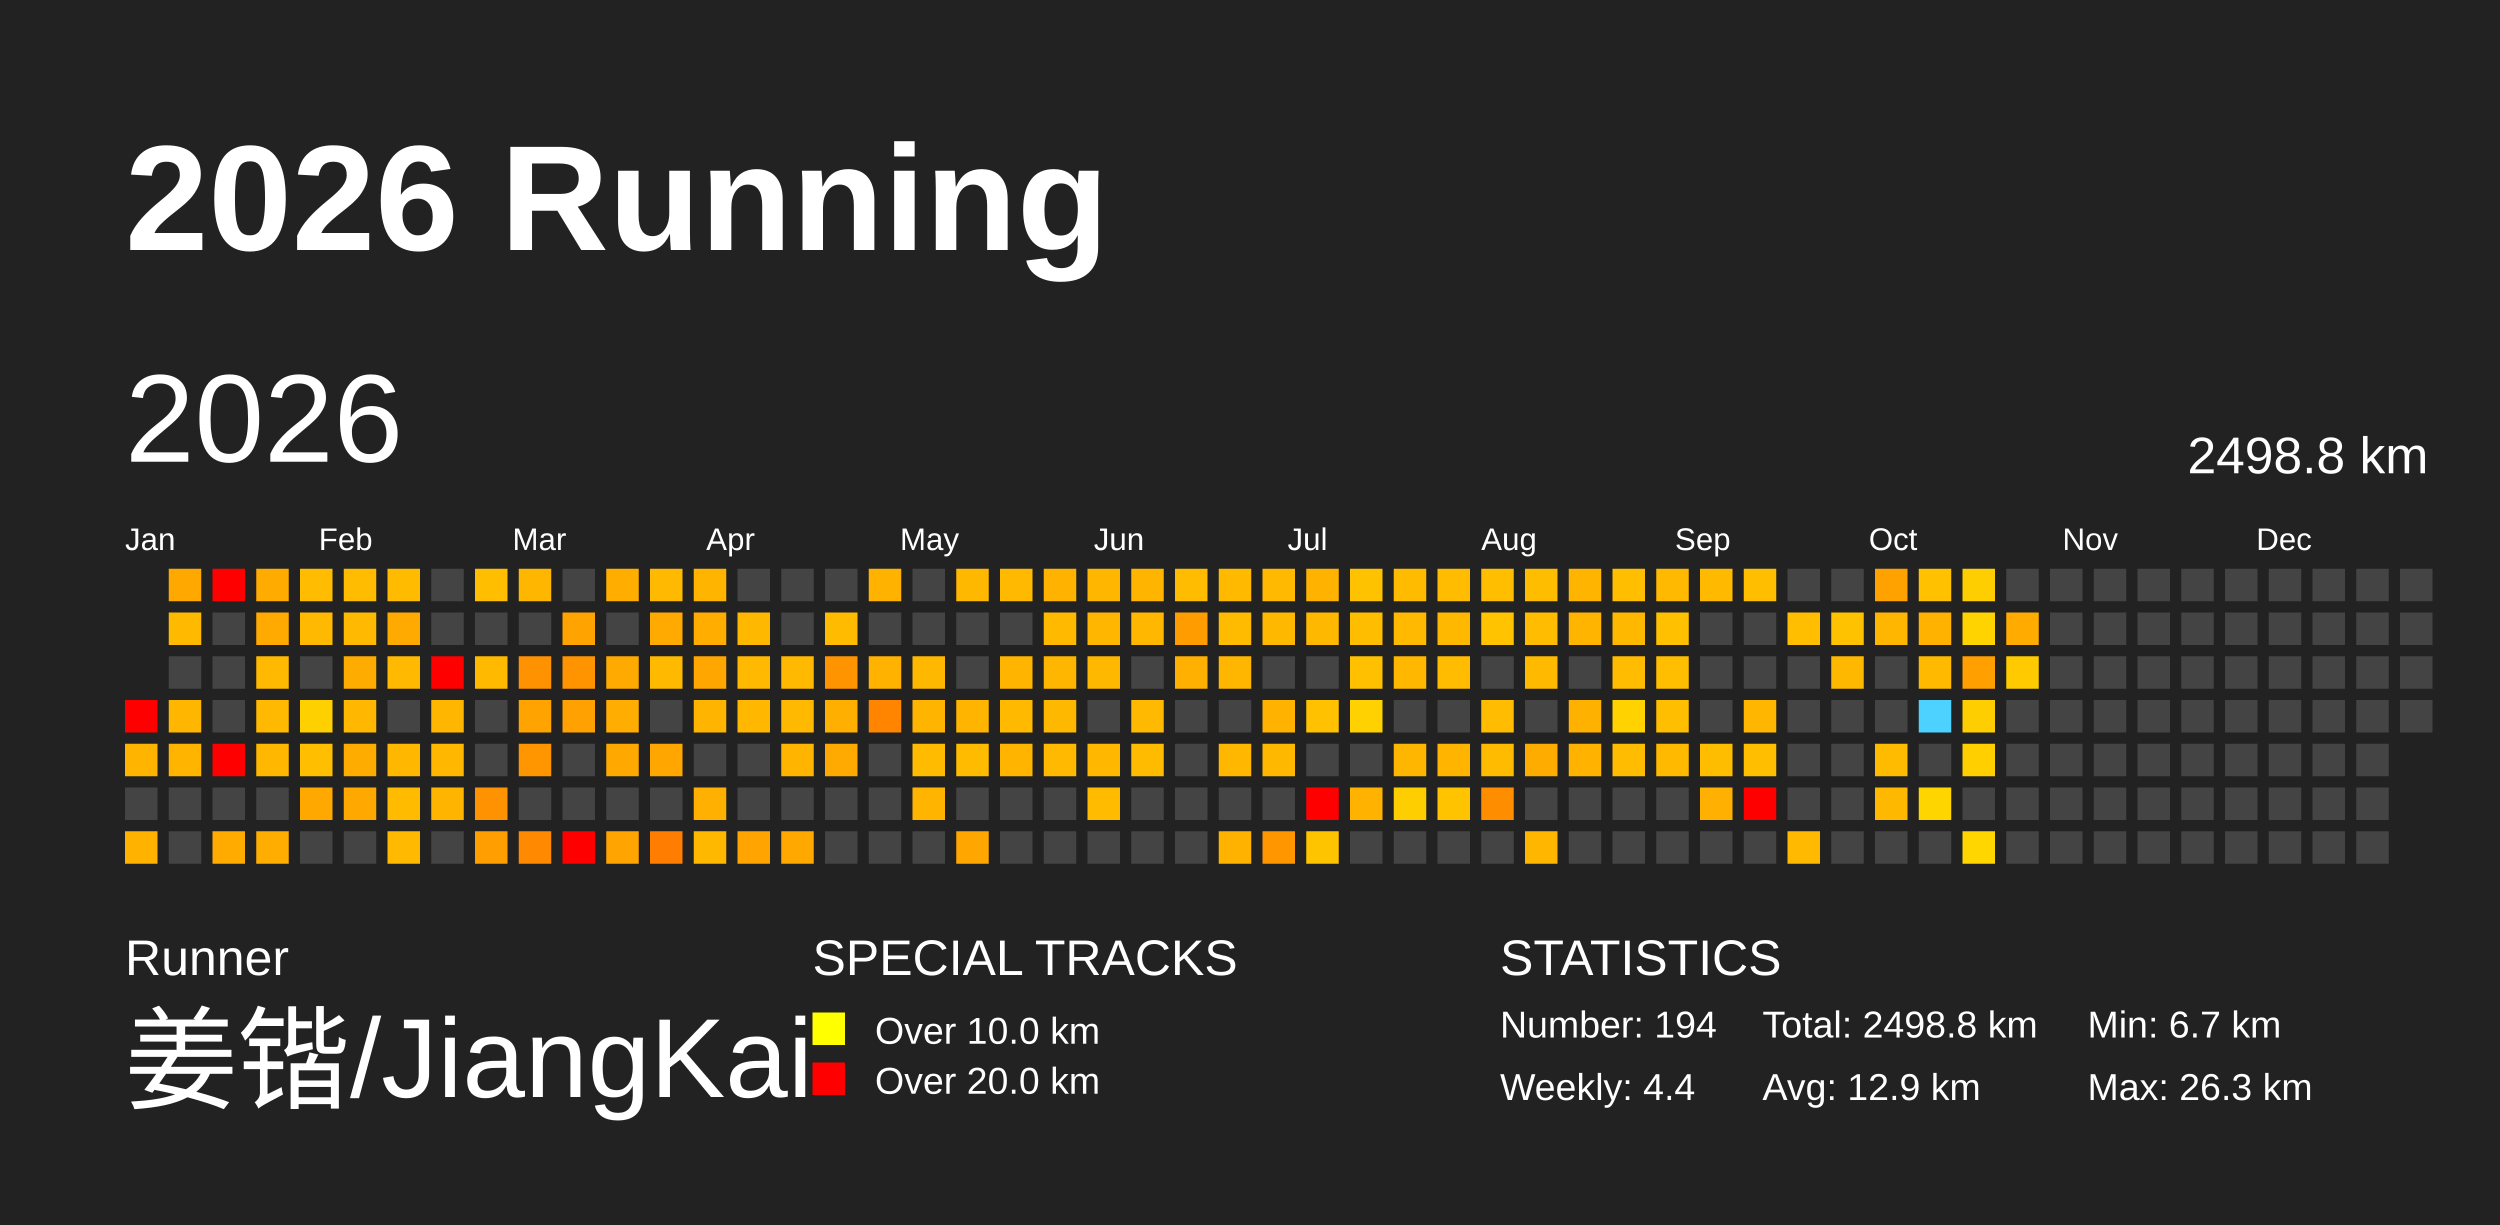
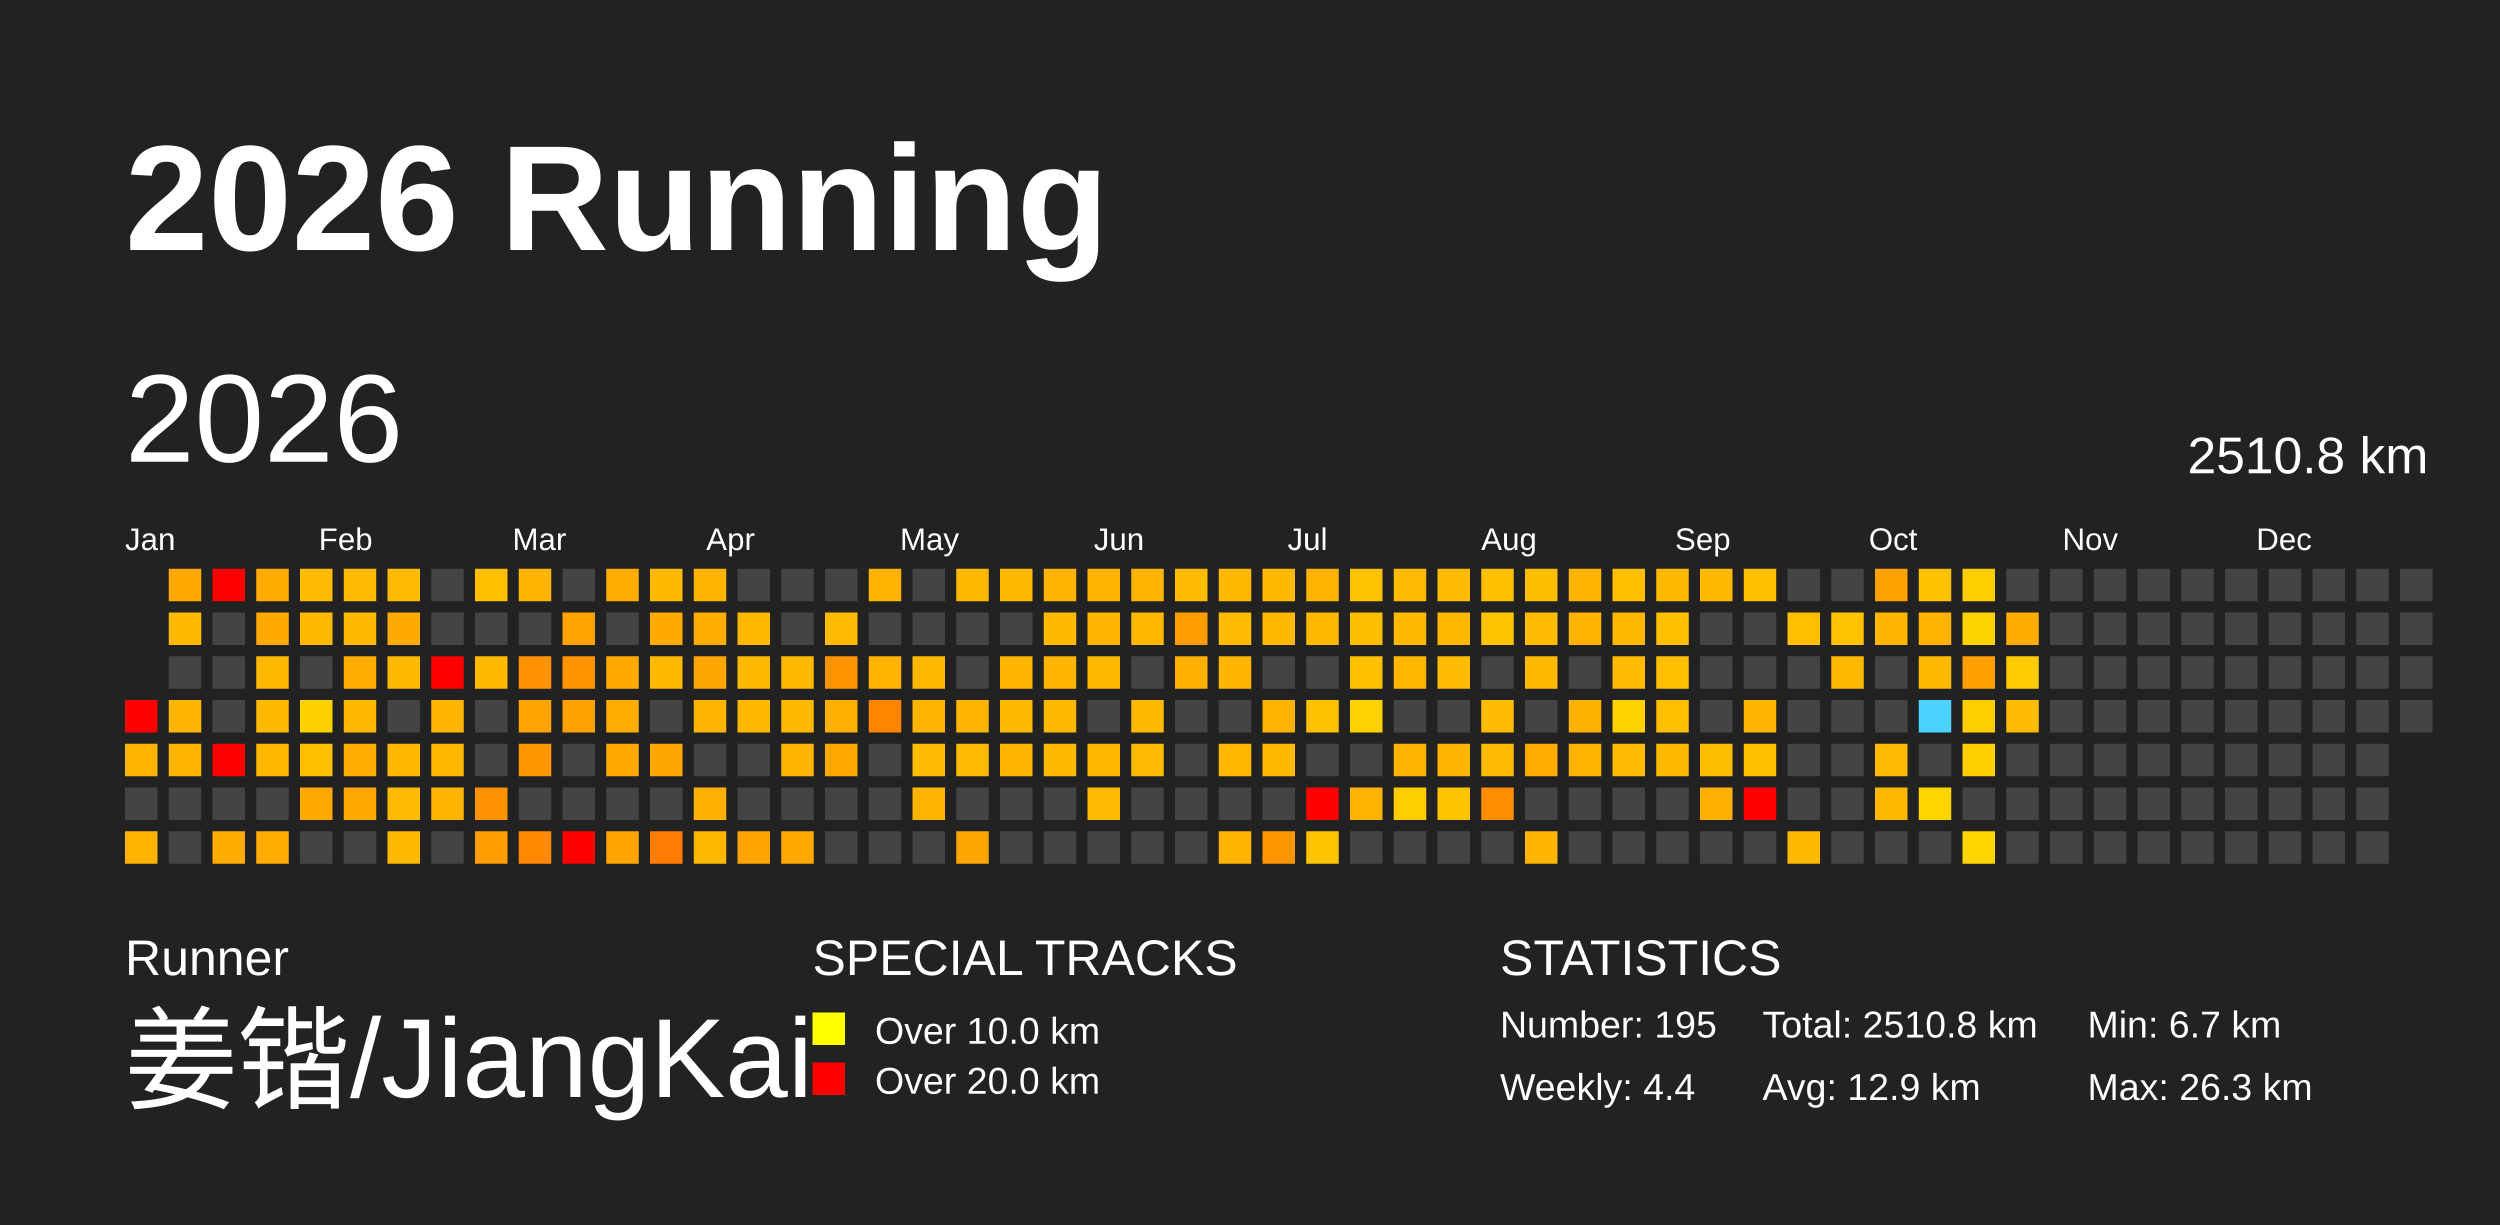
<svg xmlns="http://www.w3.org/2000/svg" baseProfile="full" height="98mm" version="1.1" viewBox="0,0,200,98" width="200mm">
  <defs>
    <pattern height="2" id="indoor-stripe" patternUnits="userSpaceOnUse" width="2">
      <line stroke="white" stroke-opacity="0.45" stroke-width="0.5" x1="0" x2="2" y1="2" y2="0" />
    </pattern>
  </defs>
  <rect fill="#222222" height="98" width="200" x="0" y="0" />
  <text fill="#FFFFFF" style="font-size:12px; font-family:Arial; font-weight:bold;" x="10" y="20">2026 Running</text>
  <text fill="#FFFFFF" style="font-size:4px; font-family:Arial" x="10" y="78">Runner</text>
  <text fill="#FFFFFF" style="font-size:9px; font-family:Arial" x="10" y="88">姜锴/JiangKai</text>
  <text fill="#FFFFFF" style="font-size:4px; font-family:Arial" x="65" y="78">SPECIAL TRACKS</text>
  <rect fill="yellow" height="2.6" width="2.6" x="65" y="81" />
  <text fill="#FFFFFF" style="font-size:3px; font-family:Arial" x="70" y="83.5">Over 10.0 km</text>
  <rect fill="red" height="2.6" width="2.6" x="65" y="85" />
  <text fill="#FFFFFF" style="font-size:3px; font-family:Arial" x="70" y="87.5">Over 20.0 km</text>
  <text fill="#FFFFFF" style="font-size:4px; font-family:Arial" x="120" y="78">STATISTICS</text>
-   <text fill="#FFFFFF" style="font-size:3px; font-family:Arial" x="120" y="83">Number: 194</text>
+   <text fill="#FFFFFF" style="font-size:3px; font-family:Arial" x="120" y="83">Number: 195</text>
  <text fill="#FFFFFF" style="font-size:3px; font-family:Arial" x="120" y="88">Weekly: 4.4</text>
-   <text fill="#FFFFFF" style="font-size:3px; font-family:Arial" x="141" y="83">Total: 2498.8 km</text>
+   <text fill="#FFFFFF" style="font-size:3px; font-family:Arial" x="141" y="83">Total: 2510.8 km</text>
  <text fill="#FFFFFF" style="font-size:3px; font-family:Arial" x="141" y="88">Avg: 12.9 km</text>
  <text fill="#FFFFFF" style="font-size:3px; font-family:Arial" x="167" y="83">Min: 6.7 km</text>
  <text fill="#FFFFFF" style="font-size:3px; font-family:Arial" x="167" y="88">Max: 26.3 km</text>
  <text dominant-baseline="hanging" fill="#FFFFFF" style="font-size:10.0px; font-family:Arial;" x="10" y="30">2026</text>
-   <text dominant-baseline="hanging" fill="#FFFFFF" style="font-size:4.125px; font-family:Arial;" x="175" y="35">2498.8 km</text>
+   <text dominant-baseline="hanging" fill="#FFFFFF" style="font-size:4.125px; font-family:Arial;" x="175" y="35">2510.8 km</text>
  <text fill="#FFFFFF" style="font-size:2.5px; font-family:Arial" x="10.0" y="44">Jan</text>
  <text fill="#FFFFFF" style="font-size:2.5px; font-family:Arial" x="25.5" y="44">Feb</text>
  <text fill="#FFFFFF" style="font-size:2.5px; font-family:Arial" x="41.0" y="44">Mar</text>
  <text fill="#FFFFFF" style="font-size:2.5px; font-family:Arial" x="56.5" y="44">Apr</text>
  <text fill="#FFFFFF" style="font-size:2.5px; font-family:Arial" x="72.0" y="44">May</text>
  <text fill="#FFFFFF" style="font-size:2.5px; font-family:Arial" x="87.5" y="44">Jun</text>
  <text fill="#FFFFFF" style="font-size:2.5px; font-family:Arial" x="103.0" y="44">Jul</text>
  <text fill="#FFFFFF" style="font-size:2.5px; font-family:Arial" x="118.5" y="44">Aug</text>
  <text fill="#FFFFFF" style="font-size:2.5px; font-family:Arial" x="134.0" y="44">Sep</text>
  <text fill="#FFFFFF" style="font-size:2.5px; font-family:Arial" x="149.5" y="44">Oct</text>
  <text fill="#FFFFFF" style="font-size:2.5px; font-family:Arial" x="165.0" y="44">Nov</text>
  <text fill="#FFFFFF" style="font-size:2.5px; font-family:Arial" x="180.5" y="44">Dec</text>
  <rect fill="red" height="2.6" width="2.6" x="10.0" y="56.0" />
  <rect fill="#ffb400" height="2.6" width="2.6" x="10.0" y="59.5" />
  <rect fill="#444444" height="2.6" width="2.6" x="10.0" y="63.0" />
  <rect fill="#ffb200" height="2.6" width="2.6" x="10.0" y="66.5" />
  <rect fill="#ffa900" height="2.6" width="2.6" x="13.5" y="45.5" />
  <rect fill="#ffba00" height="2.6" width="2.6" x="13.5" y="49.0" />
  <rect fill="#444444" height="2.6" width="2.6" x="13.5" y="52.5" />
  <rect fill="#ffb600" height="2.6" width="2.6" x="13.5" y="56.0" />
  <rect fill="#ffb500" height="2.6" width="2.6" x="13.5" y="59.5" />
  <rect fill="#444444" height="2.6" width="2.6" x="13.5" y="63.0" />
  <rect fill="#444444" height="2.6" width="2.6" x="13.5" y="66.5" />
  <rect fill="red" height="2.6" width="2.6" x="17.0" y="45.5" />
  <rect fill="#444444" height="2.6" width="2.6" x="17.0" y="49.0" />
  <rect fill="#444444" height="2.6" width="2.6" x="17.0" y="52.5" />
  <rect fill="#444444" height="2.6" width="2.6" x="17.0" y="56.0" />
  <rect fill="red" height="2.6" width="2.6" x="17.0" y="59.5" />
  <rect fill="#444444" height="2.6" width="2.6" x="17.0" y="63.0" />
  <rect fill="#ffab00" height="2.6" width="2.6" x="17.0" y="66.5" />
  <rect fill="#ffab00" height="2.6" width="2.6" x="20.5" y="45.5" />
  <rect fill="#ffaa00" height="2.6" width="2.6" x="20.5" y="49.0" />
  <rect fill="#ffb900" height="2.6" width="2.6" x="20.5" y="52.5" />
  <rect fill="#ffb900" height="2.6" width="2.6" x="20.5" y="56.0" />
  <rect fill="#ffb700" height="2.6" width="2.6" x="20.5" y="59.5" />
  <rect fill="#444444" height="2.6" width="2.6" x="20.5" y="63.0" />
  <rect fill="#ffad00" height="2.6" width="2.6" x="20.5" y="66.5" />
  <rect fill="#ffbc00" height="2.6" width="2.6" x="24.0" y="45.5" />
  <rect fill="#ffb900" height="2.6" width="2.6" x="24.0" y="49.0" />
  <rect fill="#444444" height="2.6" width="2.6" x="24.0" y="52.5" />
  <rect fill="#ffd000" height="2.6" width="2.6" x="24.0" y="56.0" />
  <rect fill="#ffbe00" height="2.6" width="2.6" x="24.0" y="59.5" />
  <rect fill="#ffa900" height="2.6" width="2.6" x="24.0" y="63.0" />
  <rect fill="#444444" height="2.6" width="2.6" x="24.0" y="66.5" />
  <rect fill="#ffbc00" height="2.6" width="2.6" x="27.5" y="45.5" />
  <rect fill="#ffb900" height="2.6" width="2.6" x="27.5" y="49.0" />
  <rect fill="#ffac00" height="2.6" width="2.6" x="27.5" y="52.5" />
  <rect fill="#ffb700" height="2.6" width="2.6" x="27.5" y="56.0" />
  <rect fill="#ffac00" height="2.6" width="2.6" x="27.5" y="59.5" />
  <rect fill="#ffa800" height="2.6" width="2.6" x="27.5" y="63.0" />
  <rect fill="#444444" height="2.6" width="2.6" x="27.5" y="66.5" />
  <rect fill="#ffbb00" height="2.6" width="2.6" x="31.0" y="45.5" />
  <rect fill="#ffaa00" height="2.6" width="2.6" x="31.0" y="49.0" />
  <rect fill="#ffb900" height="2.6" width="2.6" x="31.0" y="52.5" />
  <rect fill="#444444" height="2.6" width="2.6" x="31.0" y="56.0" />
  <rect fill="#ffb700" height="2.6" width="2.6" x="31.0" y="59.5" />
  <rect fill="#ffbb00" height="2.6" width="2.6" x="31.0" y="63.0" />
  <rect fill="#ffb900" height="2.6" width="2.6" x="31.0" y="66.5" />
  <rect fill="#444444" height="2.6" width="2.6" x="34.5" y="45.5" />
  <rect fill="#444444" height="2.6" width="2.6" x="34.5" y="49.0" />
  <rect fill="red" height="2.6" width="2.6" x="34.5" y="52.5" />
  <rect fill="#ffb600" height="2.6" width="2.6" x="34.5" y="56.0" />
  <rect fill="#ffb700" height="2.6" width="2.6" x="34.5" y="59.5" />
  <rect fill="#ffb500" height="2.6" width="2.6" x="34.5" y="63.0" />
  <rect fill="#444444" height="2.6" width="2.6" x="34.5" y="66.5" />
  <rect fill="#ffbe00" height="2.6" width="2.6" x="38.0" y="45.5" />
  <rect fill="#444444" height="2.6" width="2.6" x="38.0" y="49.0" />
  <rect fill="#ffba00" height="2.6" width="2.6" x="38.0" y="52.5" />
  <rect fill="#444444" height="2.6" width="2.6" x="38.0" y="56.0" />
  <rect fill="#444444" height="2.6" width="2.6" x="38.0" y="59.5" />
  <rect fill="#ff9200" height="2.6" width="2.6" x="38.0" y="63.0" />
  <rect fill="#ff9e00" height="2.6" width="2.6" x="38.0" y="66.5" />
  <rect fill="#ffb600" height="2.6" width="2.6" x="41.5" y="45.5" />
  <rect fill="#444444" height="2.6" width="2.6" x="41.5" y="49.0" />
  <rect fill="#ff9200" height="2.6" width="2.6" x="41.5" y="52.5" />
  <rect fill="#ffa300" height="2.6" width="2.6" x="41.5" y="56.0" />
  <rect fill="#ff9600" height="2.6" width="2.6" x="41.5" y="59.5" />
  <rect fill="#444444" height="2.6" width="2.6" x="41.5" y="63.0" />
  <rect fill="#ff8900" height="2.6" width="2.6" x="41.5" y="66.5" />
  <rect fill="#444444" height="2.6" width="2.6" x="45.0" y="45.5" />
  <rect fill="#ffa300" height="2.6" width="2.6" x="45.0" y="49.0" />
  <rect fill="#ff9400" height="2.6" width="2.6" x="45.0" y="52.5" />
  <rect fill="#ffa100" height="2.6" width="2.6" x="45.0" y="56.0" />
  <rect fill="#444444" height="2.6" width="2.6" x="45.0" y="59.5" />
  <rect fill="#444444" height="2.6" width="2.6" x="45.0" y="63.0" />
  <rect fill="red" height="2.6" width="2.6" x="45.0" y="66.5" />
  <rect fill="#ffae00" height="2.6" width="2.6" x="48.5" y="45.5" />
  <rect fill="#444444" height="2.6" width="2.6" x="48.5" y="49.0" />
  <rect fill="#ffaa00" height="2.6" width="2.6" x="48.5" y="52.5" />
  <rect fill="#ffad00" height="2.6" width="2.6" x="48.5" y="56.0" />
  <rect fill="#ffa800" height="2.6" width="2.6" x="48.5" y="59.5" />
  <rect fill="#444444" height="2.6" width="2.6" x="48.5" y="63.0" />
  <rect fill="#ffa400" height="2.6" width="2.6" x="48.5" y="66.5" />
  <rect fill="#ffb900" height="2.6" width="2.6" x="52.0" y="45.5" />
  <rect fill="#ffaa00" height="2.6" width="2.6" x="52.0" y="49.0" />
  <rect fill="#ffba00" height="2.6" width="2.6" x="52.0" y="52.5" />
  <rect fill="#444444" height="2.6" width="2.6" x="52.0" y="56.0" />
  <rect fill="#ffa700" height="2.6" width="2.6" x="52.0" y="59.5" />
  <rect fill="#444444" height="2.6" width="2.6" x="52.0" y="63.0" />
  <rect fill="#ff7d00" height="2.6" width="2.6" x="52.0" y="66.5" />
  <rect fill="#ffb500" height="2.6" width="2.6" x="55.5" y="45.5" />
  <rect fill="#ffae00" height="2.6" width="2.6" x="55.5" y="49.0" />
  <rect fill="#ffa700" height="2.6" width="2.6" x="55.5" y="52.5" />
  <rect fill="#ffb500" height="2.6" width="2.6" x="55.5" y="56.0" />
  <rect fill="#444444" height="2.6" width="2.6" x="55.5" y="59.5" />
  <rect fill="#ffb000" height="2.6" width="2.6" x="55.5" y="63.0" />
  <rect fill="#ffb800" height="2.6" width="2.6" x="55.5" y="66.5" />
  <rect fill="#444444" height="2.6" width="2.6" x="59.0" y="45.5" />
  <rect fill="#ffb800" height="2.6" width="2.6" x="59.0" y="49.0" />
  <rect fill="#ffb900" height="2.6" width="2.6" x="59.0" y="52.5" />
  <rect fill="#ffb700" height="2.6" width="2.6" x="59.0" y="56.0" />
  <rect fill="#444444" height="2.6" width="2.6" x="59.0" y="59.5" />
  <rect fill="#444444" height="2.6" width="2.6" x="59.0" y="63.0" />
  <rect fill="#ffa400" height="2.6" width="2.6" x="59.0" y="66.5" />
  <rect fill="#444444" height="2.6" width="2.6" x="62.5" y="45.5" />
  <rect fill="#444444" height="2.6" width="2.6" x="62.5" y="49.0" />
  <rect fill="#ffb900" height="2.6" width="2.6" x="62.5" y="52.5" />
  <rect fill="#ffb900" height="2.6" width="2.6" x="62.5" y="56.0" />
  <rect fill="#ffb400" height="2.6" width="2.6" x="62.5" y="59.5" />
  <rect fill="#444444" height="2.6" width="2.6" x="62.5" y="63.0" />
  <rect fill="#ffa800" height="2.6" width="2.6" x="62.5" y="66.5" />
  <rect fill="#444444" height="2.6" width="2.6" x="66.0" y="45.5" />
  <rect fill="#ffbb00" height="2.6" width="2.6" x="66.0" y="49.0" />
  <rect fill="#ff9300" height="2.6" width="2.6" x="66.0" y="52.5" />
  <rect fill="#ffaf00" height="2.6" width="2.6" x="66.0" y="56.0" />
  <rect fill="#ffaa00" height="2.6" width="2.6" x="66.0" y="59.5" />
  <rect fill="#444444" height="2.6" width="2.6" x="66.0" y="63.0" />
  <rect fill="#444444" height="2.6" width="2.6" x="66.0" y="66.5" />
  <rect fill="#ffb200" height="2.6" width="2.6" x="69.5" y="45.5" />
  <rect fill="#444444" height="2.6" width="2.6" x="69.5" y="49.0" />
  <rect fill="#ffb300" height="2.6" width="2.6" x="69.5" y="52.5" />
  <rect fill="#ff8400" height="2.6" width="2.6" x="69.5" y="56.0" />
  <rect fill="#444444" height="2.6" width="2.6" x="69.5" y="59.5" />
  <rect fill="#444444" height="2.6" width="2.6" x="69.5" y="63.0" />
  <rect fill="#444444" height="2.6" width="2.6" x="69.5" y="66.5" />
  <rect fill="#444444" height="2.6" width="2.6" x="73.0" y="45.5" />
  <rect fill="#444444" height="2.6" width="2.6" x="73.0" y="49.0" />
  <rect fill="#ffb800" height="2.6" width="2.6" x="73.0" y="52.5" />
  <rect fill="#ffb500" height="2.6" width="2.6" x="73.0" y="56.0" />
  <rect fill="#ffbb00" height="2.6" width="2.6" x="73.0" y="59.5" />
  <rect fill="#ffb500" height="2.6" width="2.6" x="73.0" y="63.0" />
  <rect fill="#444444" height="2.6" width="2.6" x="73.0" y="66.5" />
  <rect fill="#ffb800" height="2.6" width="2.6" x="76.5" y="45.5" />
  <rect fill="#444444" height="2.6" width="2.6" x="76.5" y="49.0" />
  <rect fill="#444444" height="2.6" width="2.6" x="76.5" y="52.5" />
  <rect fill="#ffb500" height="2.6" width="2.6" x="76.5" y="56.0" />
  <rect fill="#ffbb00" height="2.6" width="2.6" x="76.5" y="59.5" />
  <rect fill="#444444" height="2.6" width="2.6" x="76.5" y="63.0" />
  <rect fill="#ffa700" height="2.6" width="2.6" x="76.5" y="66.5" />
  <rect fill="#ffb900" height="2.6" width="2.6" x="80.0" y="45.5" />
  <rect fill="#444444" height="2.6" width="2.6" x="80.0" y="49.0" />
  <rect fill="#ffb500" height="2.6" width="2.6" x="80.0" y="52.5" />
  <rect fill="#ffba00" height="2.6" width="2.6" x="80.0" y="56.0" />
  <rect fill="#ffb500" height="2.6" width="2.6" x="80.0" y="59.5" />
  <rect fill="#444444" height="2.6" width="2.6" x="80.0" y="63.0" />
  <rect fill="#444444" height="2.6" width="2.6" x="80.0" y="66.5" />
  <rect fill="#ffb300" height="2.6" width="2.6" x="83.5" y="45.5" />
  <rect fill="#ffba00" height="2.6" width="2.6" x="83.5" y="49.0" />
  <rect fill="#ffb600" height="2.6" width="2.6" x="83.5" y="52.5" />
  <rect fill="#ffb800" height="2.6" width="2.6" x="83.5" y="56.0" />
  <rect fill="#ffb900" height="2.6" width="2.6" x="83.5" y="59.5" />
  <rect fill="#444444" height="2.6" width="2.6" x="83.5" y="63.0" />
  <rect fill="#444444" height="2.6" width="2.6" x="83.5" y="66.5" />
  <rect fill="#ffb600" height="2.6" width="2.6" x="87.0" y="45.5" />
  <rect fill="#ffb600" height="2.6" width="2.6" x="87.0" y="49.0" />
  <rect fill="#ffb800" height="2.6" width="2.6" x="87.0" y="52.5" />
  <rect fill="#444444" height="2.6" width="2.6" x="87.0" y="56.0" />
  <rect fill="#ffb700" height="2.6" width="2.6" x="87.0" y="59.5" />
  <rect fill="#ffbb00" height="2.6" width="2.6" x="87.0" y="63.0" />
  <rect fill="#444444" height="2.6" width="2.6" x="87.0" y="66.5" />
  <rect fill="#ffb500" height="2.6" width="2.6" x="90.5" y="45.5" />
  <rect fill="#ffb700" height="2.6" width="2.6" x="90.5" y="49.0" />
  <rect fill="#444444" height="2.6" width="2.6" x="90.5" y="52.5" />
  <rect fill="#ffb900" height="2.6" width="2.6" x="90.5" y="56.0" />
  <rect fill="#ffbb00" height="2.6" width="2.6" x="90.5" y="59.5" />
  <rect fill="#444444" height="2.6" width="2.6" x="90.5" y="63.0" />
  <rect fill="#444444" height="2.6" width="2.6" x="90.5" y="66.5" />
  <rect fill="#ffbc00" height="2.6" width="2.6" x="94.0" y="45.5" />
  <rect fill="#ff9d00" height="2.6" width="2.6" x="94.0" y="49.0" />
  <rect fill="#ffb000" height="2.6" width="2.6" x="94.0" y="52.5" />
  <rect fill="#444444" height="2.6" width="2.6" x="94.0" y="56.0" />
  <rect fill="#444444" height="2.6" width="2.6" x="94.0" y="59.5" />
  <rect fill="#444444" height="2.6" width="2.6" x="94.0" y="63.0" />
  <rect fill="#444444" height="2.6" width="2.6" x="94.0" y="66.5" />
  <rect fill="#ffba00" height="2.6" width="2.6" x="97.5" y="45.5" />
  <rect fill="#ffbb00" height="2.6" width="2.6" x="97.5" y="49.0" />
  <rect fill="#ffb600" height="2.6" width="2.6" x="97.5" y="52.5" />
  <rect fill="#444444" height="2.6" width="2.6" x="97.5" y="56.0" />
  <rect fill="#ffb700" height="2.6" width="2.6" x="97.5" y="59.5" />
  <rect fill="#444444" height="2.6" width="2.6" x="97.5" y="63.0" />
  <rect fill="#ffb300" height="2.6" width="2.6" x="97.5" y="66.5" />
  <rect fill="#ffb900" height="2.6" width="2.6" x="101.0" y="45.5" />
  <rect fill="#ffb800" height="2.6" width="2.6" x="101.0" y="49.0" />
  <rect fill="#444444" height="2.6" width="2.6" x="101.0" y="52.5" />
  <rect fill="#ffb300" height="2.6" width="2.6" x="101.0" y="56.0" />
  <rect fill="#ffb800" height="2.6" width="2.6" x="101.0" y="59.5" />
  <rect fill="#444444" height="2.6" width="2.6" x="101.0" y="63.0" />
  <rect fill="#ff9600" height="2.6" width="2.6" x="101.0" y="66.5" />
  <rect fill="#ffb300" height="2.6" width="2.6" x="104.5" y="45.5" />
  <rect fill="#ffb800" height="2.6" width="2.6" x="104.5" y="49.0" />
  <rect fill="#444444" height="2.6" width="2.6" x="104.5" y="52.5" />
  <rect fill="#ffc100" height="2.6" width="2.6" x="104.5" y="56.0" />
  <rect fill="#444444" height="2.6" width="2.6" x="104.5" y="59.5" />
  <rect fill="red" height="2.6" width="2.6" x="104.5" y="63.0" />
  <rect fill="#ffc400" height="2.6" width="2.6" x="104.5" y="66.5" />
  <rect fill="#ffc200" height="2.6" width="2.6" x="108.0" y="45.5" />
  <rect fill="#ffbd00" height="2.6" width="2.6" x="108.0" y="49.0" />
  <rect fill="#ffc000" height="2.6" width="2.6" x="108.0" y="52.5" />
  <rect fill="#ffd100" height="2.6" width="2.6" x="108.0" y="56.0" />
  <rect fill="#444444" height="2.6" width="2.6" x="108.0" y="59.5" />
  <rect fill="#ffb200" height="2.6" width="2.6" x="108.0" y="63.0" />
  <rect fill="#444444" height="2.6" width="2.6" x="108.0" y="66.5" />
  <rect fill="#ffbb00" height="2.6" width="2.6" x="111.5" y="45.5" />
  <rect fill="#ffb900" height="2.6" width="2.6" x="111.5" y="49.0" />
  <rect fill="#ffb700" height="2.6" width="2.6" x="111.5" y="52.5" />
  <rect fill="#444444" height="2.6" width="2.6" x="111.5" y="56.0" />
  <rect fill="#ffb600" height="2.6" width="2.6" x="111.5" y="59.5" />
  <rect fill="#ffce00" height="2.6" width="2.6" x="111.5" y="63.0" />
  <rect fill="#444444" height="2.6" width="2.6" x="111.5" y="66.5" />
  <rect fill="#ffbc00" height="2.6" width="2.6" x="115.0" y="45.5" />
  <rect fill="#ffb800" height="2.6" width="2.6" x="115.0" y="49.0" />
  <rect fill="#ffbc00" height="2.6" width="2.6" x="115.0" y="52.5" />
  <rect fill="#444444" height="2.6" width="2.6" x="115.0" y="56.0" />
  <rect fill="#ffb500" height="2.6" width="2.6" x="115.0" y="59.5" />
  <rect fill="#ffc300" height="2.6" width="2.6" x="115.0" y="63.0" />
  <rect fill="#444444" height="2.6" width="2.6" x="115.0" y="66.5" />
  <rect fill="#ffbe00" height="2.6" width="2.6" x="118.5" y="45.5" />
  <rect fill="#ffc300" height="2.6" width="2.6" x="118.5" y="49.0" />
  <rect fill="#444444" height="2.6" width="2.6" x="118.5" y="52.5" />
  <rect fill="#ffbc00" height="2.6" width="2.6" x="118.5" y="56.0" />
  <rect fill="#ffbb00" height="2.6" width="2.6" x="118.5" y="59.5" />
  <rect fill="#ff8d00" height="2.6" width="2.6" x="118.5" y="63.0" />
  <rect fill="#444444" height="2.6" width="2.6" x="118.5" y="66.5" />
  <rect fill="#ffbd00" height="2.6" width="2.6" x="122.0" y="45.5" />
  <rect fill="#ffbc00" height="2.6" width="2.6" x="122.0" y="49.0" />
  <rect fill="#ffba00" height="2.6" width="2.6" x="122.0" y="52.5" />
  <rect fill="#444444" height="2.6" width="2.6" x="122.0" y="56.0" />
  <rect fill="#ffac00" height="2.6" width="2.6" x="122.0" y="59.5" />
  <rect fill="#444444" height="2.6" width="2.6" x="122.0" y="63.0" />
  <rect fill="#ffb600" height="2.6" width="2.6" x="122.0" y="66.5" />
  <rect fill="#ffb500" height="2.6" width="2.6" x="125.5" y="45.5" />
  <rect fill="#ffb400" height="2.6" width="2.6" x="125.5" y="49.0" />
  <rect fill="#444444" height="2.6" width="2.6" x="125.5" y="52.5" />
  <rect fill="#ffb100" height="2.6" width="2.6" x="125.5" y="56.0" />
  <rect fill="#ffb300" height="2.6" width="2.6" x="125.5" y="59.5" />
  <rect fill="#444444" height="2.6" width="2.6" x="125.5" y="63.0" />
  <rect fill="#444444" height="2.6" width="2.6" x="125.5" y="66.5" />
  <rect fill="#ffbe00" height="2.6" width="2.6" x="129.0" y="45.5" />
  <rect fill="#ffb800" height="2.6" width="2.6" x="129.0" y="49.0" />
  <rect fill="#ffbc00" height="2.6" width="2.6" x="129.0" y="52.5" />
  <rect fill="#ffd200" height="2.6" width="2.6" x="129.0" y="56.0" />
  <rect fill="#ffbc00" height="2.6" width="2.6" x="129.0" y="59.5" />
  <rect fill="#444444" height="2.6" width="2.6" x="129.0" y="63.0" />
  <rect fill="#444444" height="2.6" width="2.6" x="129.0" y="66.5" />
  <rect fill="#ffb900" height="2.6" width="2.6" x="132.5" y="45.5" />
  <rect fill="#ffc000" height="2.6" width="2.6" x="132.5" y="49.0" />
  <rect fill="#ffbf00" height="2.6" width="2.6" x="132.5" y="52.5" />
  <rect fill="#ffbe00" height="2.6" width="2.6" x="132.5" y="56.0" />
  <rect fill="#ffba00" height="2.6" width="2.6" x="132.5" y="59.5" />
  <rect fill="#444444" height="2.6" width="2.6" x="132.5" y="63.0" />
  <rect fill="#444444" height="2.6" width="2.6" x="132.5" y="66.5" />
  <rect fill="#ffba00" height="2.6" width="2.6" x="136.0" y="45.5" />
  <rect fill="#444444" height="2.6" width="2.6" x="136.0" y="49.0" />
  <rect fill="#444444" height="2.6" width="2.6" x="136.0" y="52.5" />
  <rect fill="#444444" height="2.6" width="2.6" x="136.0" y="56.0" />
  <rect fill="#ffbd00" height="2.6" width="2.6" x="136.0" y="59.5" />
  <rect fill="#ffb000" height="2.6" width="2.6" x="136.0" y="63.0" />
  <rect fill="#444444" height="2.6" width="2.6" x="136.0" y="66.5" />
  <rect fill="#ffbf00" height="2.6" width="2.6" x="139.5" y="45.5" />
  <rect fill="#444444" height="2.6" width="2.6" x="139.5" y="49.0" />
  <rect fill="#444444" height="2.6" width="2.6" x="139.5" y="52.5" />
  <rect fill="#ffb600" height="2.6" width="2.6" x="139.5" y="56.0" />
  <rect fill="#ffbf00" height="2.6" width="2.6" x="139.5" y="59.5" />
  <rect fill="red" height="2.6" width="2.6" x="139.5" y="63.0" />
  <rect fill="#444444" height="2.6" width="2.6" x="139.5" y="66.5" />
  <rect fill="#444444" height="2.6" width="2.6" x="143.0" y="45.5" />
  <rect fill="#ffbe00" height="2.6" width="2.6" x="143.0" y="49.0" />
  <rect fill="#444444" height="2.6" width="2.6" x="143.0" y="52.5" />
  <rect fill="#444444" height="2.6" width="2.6" x="143.0" y="56.0" />
  <rect fill="#444444" height="2.6" width="2.6" x="143.0" y="59.5" />
  <rect fill="#444444" height="2.6" width="2.6" x="143.0" y="63.0" />
  <rect fill="#ffb900" height="2.6" width="2.6" x="143.0" y="66.5" />
  <rect fill="#444444" height="2.6" width="2.6" x="146.5" y="45.5" />
  <rect fill="#ffc200" height="2.6" width="2.6" x="146.5" y="49.0" />
  <rect fill="#ffb800" height="2.6" width="2.6" x="146.5" y="52.5" />
  <rect fill="#444444" height="2.6" width="2.6" x="146.5" y="56.0" />
  <rect fill="#444444" height="2.6" width="2.6" x="146.5" y="59.5" />
  <rect fill="#444444" height="2.6" width="2.6" x="146.5" y="63.0" />
  <rect fill="#444444" height="2.6" width="2.6" x="146.5" y="66.5" />
  <rect fill="#ffa200" height="2.6" width="2.6" x="150.0" y="45.5" />
  <rect fill="#ffb600" height="2.6" width="2.6" x="150.0" y="49.0" />
  <rect fill="#444444" height="2.6" width="2.6" x="150.0" y="52.5" />
  <rect fill="#444444" height="2.6" width="2.6" x="150.0" y="56.0" />
  <rect fill="#ffbb00" height="2.6" width="2.6" x="150.0" y="59.5" />
  <rect fill="#ffb800" height="2.6" width="2.6" x="150.0" y="63.0" />
  <rect fill="#444444" height="2.6" width="2.6" x="150.0" y="66.5" />
  <rect fill="#ffc100" height="2.6" width="2.6" x="153.5" y="45.5" />
  <rect fill="#ffb200" height="2.6" width="2.6" x="153.5" y="49.0" />
  <rect fill="#ffba00" height="2.6" width="2.6" x="153.5" y="52.5" />
  <rect fill="#4dd2ff" height="2.6" width="2.6" x="153.5" y="56.0" />
  <rect fill="#444444" height="2.6" width="2.6" x="153.5" y="59.5" />
  <rect fill="#ffd500" height="2.6" width="2.6" x="153.5" y="63.0" />
  <rect fill="#444444" height="2.6" width="2.6" x="153.5" y="66.5" />
  <rect fill="#ffce00" height="2.6" width="2.6" x="157.0" y="45.5" />
  <rect fill="#ffd300" height="2.6" width="2.6" x="157.0" y="49.0" />
  <rect fill="#ffa000" height="2.6" width="2.6" x="157.0" y="52.5" />
  <rect fill="#ffce00" height="2.6" width="2.6" x="157.0" y="56.0" />
  <rect fill="#ffcf00" height="2.6" width="2.6" x="157.0" y="59.5" />
  <rect fill="#444444" height="2.6" width="2.6" x="157.0" y="63.0" />
  <rect fill="#ffd600" height="2.6" width="2.6" x="157.0" y="66.5" />
  <rect fill="#444444" height="2.6" width="2.6" x="160.5" y="45.5" />
  <rect fill="#ffab00" height="2.6" width="2.6" x="160.5" y="49.0" />
  <rect fill="#ffcb00" height="2.6" width="2.6" x="160.5" y="52.5" />
-   <rect fill="#444444" height="2.6" width="2.6" x="160.5" y="56.0" />
+   <rect fill="#ffbc00" height="2.6" width="2.6" x="160.5" y="56.0" />
  <rect fill="#444444" height="2.6" width="2.6" x="160.5" y="59.5" />
  <rect fill="#444444" height="2.6" width="2.6" x="160.5" y="63.0" />
  <rect fill="#444444" height="2.6" width="2.6" x="160.5" y="66.5" />
  <rect fill="#444444" height="2.6" width="2.6" x="164.0" y="45.5" />
  <rect fill="#444444" height="2.6" width="2.6" x="164.0" y="49.0" />
  <rect fill="#444444" height="2.6" width="2.6" x="164.0" y="52.5" />
  <rect fill="#444444" height="2.6" width="2.6" x="164.0" y="56.0" />
  <rect fill="#444444" height="2.6" width="2.6" x="164.0" y="59.5" />
  <rect fill="#444444" height="2.6" width="2.6" x="164.0" y="63.0" />
  <rect fill="#444444" height="2.6" width="2.6" x="164.0" y="66.5" />
  <rect fill="#444444" height="2.6" width="2.6" x="167.5" y="45.5" />
  <rect fill="#444444" height="2.6" width="2.6" x="167.5" y="49.0" />
  <rect fill="#444444" height="2.6" width="2.6" x="167.5" y="52.5" />
  <rect fill="#444444" height="2.6" width="2.6" x="167.5" y="56.0" />
  <rect fill="#444444" height="2.6" width="2.6" x="167.5" y="59.5" />
  <rect fill="#444444" height="2.6" width="2.6" x="167.5" y="63.0" />
  <rect fill="#444444" height="2.6" width="2.6" x="167.5" y="66.5" />
  <rect fill="#444444" height="2.6" width="2.6" x="171.0" y="45.5" />
  <rect fill="#444444" height="2.6" width="2.6" x="171.0" y="49.0" />
  <rect fill="#444444" height="2.6" width="2.6" x="171.0" y="52.5" />
  <rect fill="#444444" height="2.6" width="2.6" x="171.0" y="56.0" />
  <rect fill="#444444" height="2.6" width="2.6" x="171.0" y="59.5" />
  <rect fill="#444444" height="2.6" width="2.6" x="171.0" y="63.0" />
  <rect fill="#444444" height="2.6" width="2.6" x="171.0" y="66.5" />
  <rect fill="#444444" height="2.6" width="2.6" x="174.5" y="45.5" />
  <rect fill="#444444" height="2.6" width="2.6" x="174.5" y="49.0" />
  <rect fill="#444444" height="2.6" width="2.6" x="174.5" y="52.5" />
  <rect fill="#444444" height="2.6" width="2.6" x="174.5" y="56.0" />
  <rect fill="#444444" height="2.6" width="2.6" x="174.5" y="59.5" />
  <rect fill="#444444" height="2.6" width="2.6" x="174.5" y="63.0" />
  <rect fill="#444444" height="2.6" width="2.6" x="174.5" y="66.5" />
  <rect fill="#444444" height="2.6" width="2.6" x="178.0" y="45.5" />
  <rect fill="#444444" height="2.6" width="2.6" x="178.0" y="49.0" />
  <rect fill="#444444" height="2.6" width="2.6" x="178.0" y="52.5" />
  <rect fill="#444444" height="2.6" width="2.6" x="178.0" y="56.0" />
  <rect fill="#444444" height="2.6" width="2.6" x="178.0" y="59.5" />
  <rect fill="#444444" height="2.6" width="2.6" x="178.0" y="63.0" />
  <rect fill="#444444" height="2.6" width="2.6" x="178.0" y="66.5" />
  <rect fill="#444444" height="2.6" width="2.6" x="181.5" y="45.5" />
  <rect fill="#444444" height="2.6" width="2.6" x="181.5" y="49.0" />
  <rect fill="#444444" height="2.6" width="2.6" x="181.5" y="52.5" />
  <rect fill="#444444" height="2.6" width="2.6" x="181.5" y="56.0" />
  <rect fill="#444444" height="2.6" width="2.6" x="181.5" y="59.5" />
  <rect fill="#444444" height="2.6" width="2.6" x="181.5" y="63.0" />
  <rect fill="#444444" height="2.6" width="2.6" x="181.5" y="66.5" />
  <rect fill="#444444" height="2.6" width="2.6" x="185.0" y="45.5" />
  <rect fill="#444444" height="2.6" width="2.6" x="185.0" y="49.0" />
  <rect fill="#444444" height="2.6" width="2.6" x="185.0" y="52.5" />
  <rect fill="#444444" height="2.6" width="2.6" x="185.0" y="56.0" />
  <rect fill="#444444" height="2.6" width="2.6" x="185.0" y="59.5" />
  <rect fill="#444444" height="2.6" width="2.6" x="185.0" y="63.0" />
  <rect fill="#444444" height="2.6" width="2.6" x="185.0" y="66.5" />
  <rect fill="#444444" height="2.6" width="2.6" x="188.5" y="45.5" />
  <rect fill="#444444" height="2.6" width="2.6" x="188.5" y="49.0" />
  <rect fill="#444444" height="2.6" width="2.6" x="188.5" y="52.5" />
  <rect fill="#444444" height="2.6" width="2.6" x="188.5" y="56.0" />
  <rect fill="#444444" height="2.6" width="2.6" x="188.5" y="59.5" />
  <rect fill="#444444" height="2.6" width="2.6" x="188.5" y="63.0" />
  <rect fill="#444444" height="2.6" width="2.6" x="188.5" y="66.5" />
  <rect fill="#444444" height="2.6" width="2.6" x="192.0" y="45.5" />
  <rect fill="#444444" height="2.6" width="2.6" x="192.0" y="49.0" />
  <rect fill="#444444" height="2.6" width="2.6" x="192.0" y="52.5" />
  <rect fill="#444444" height="2.6" width="2.6" x="192.0" y="56.0" />
</svg>
